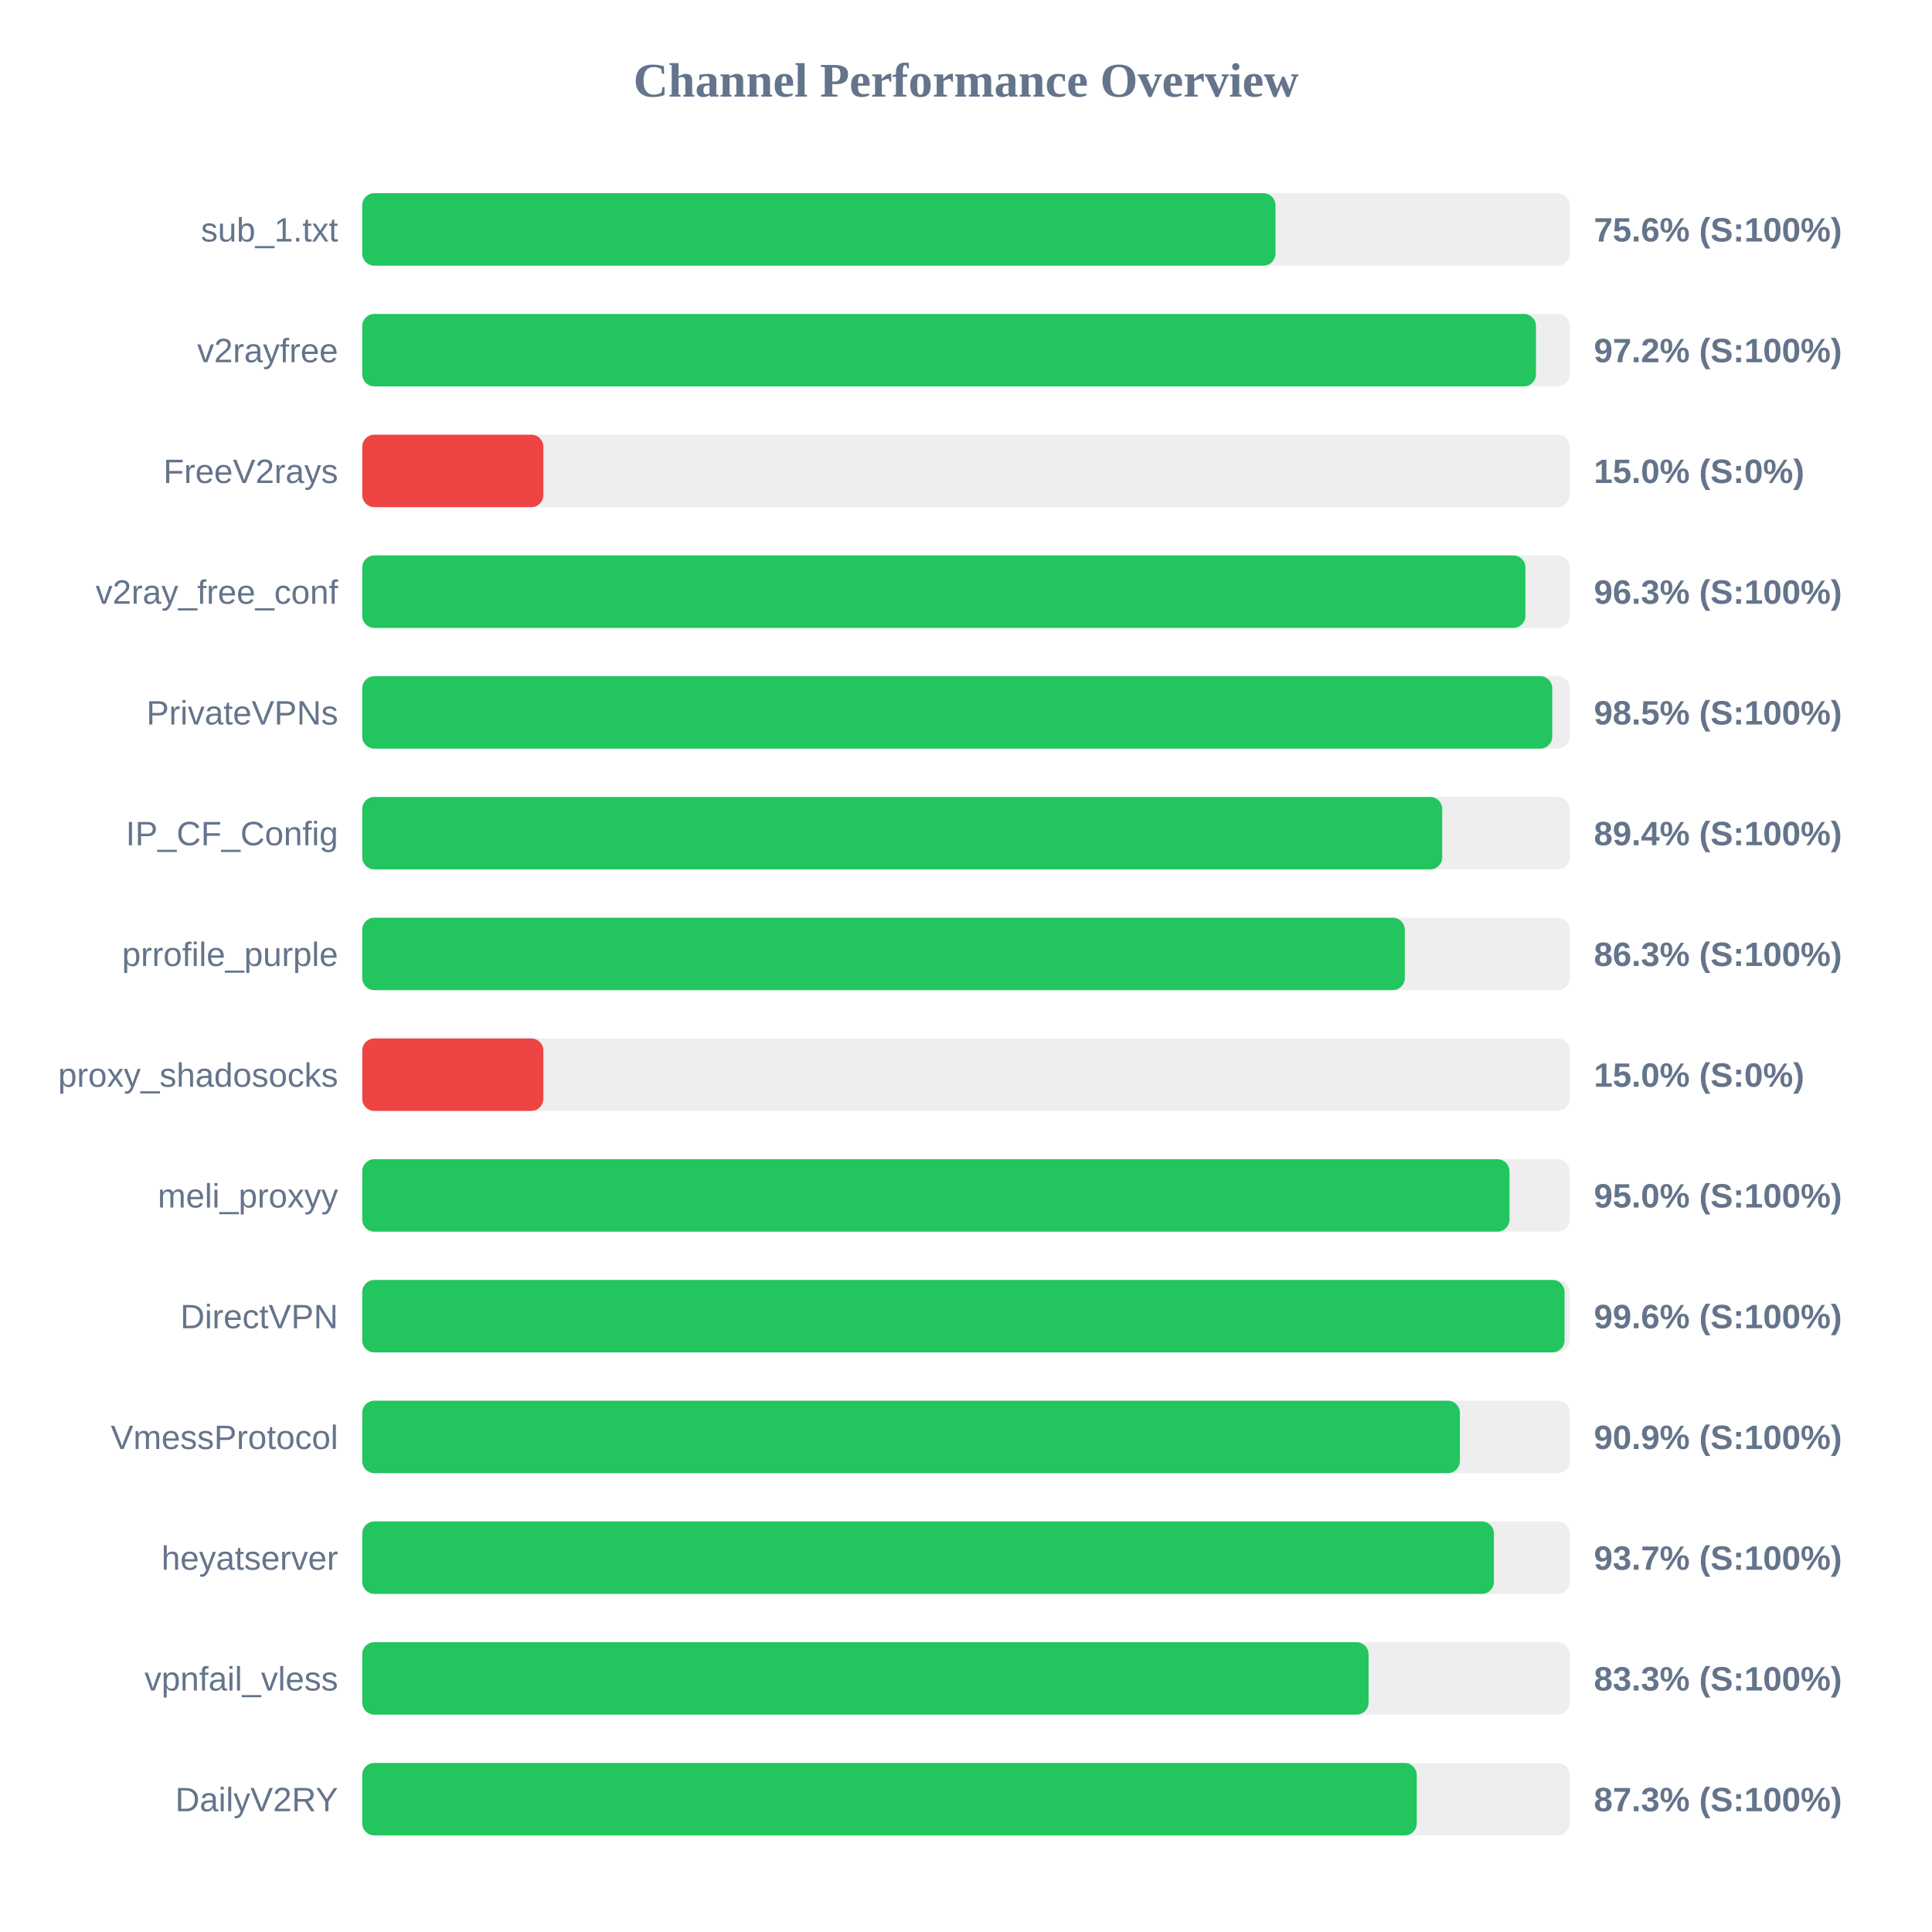
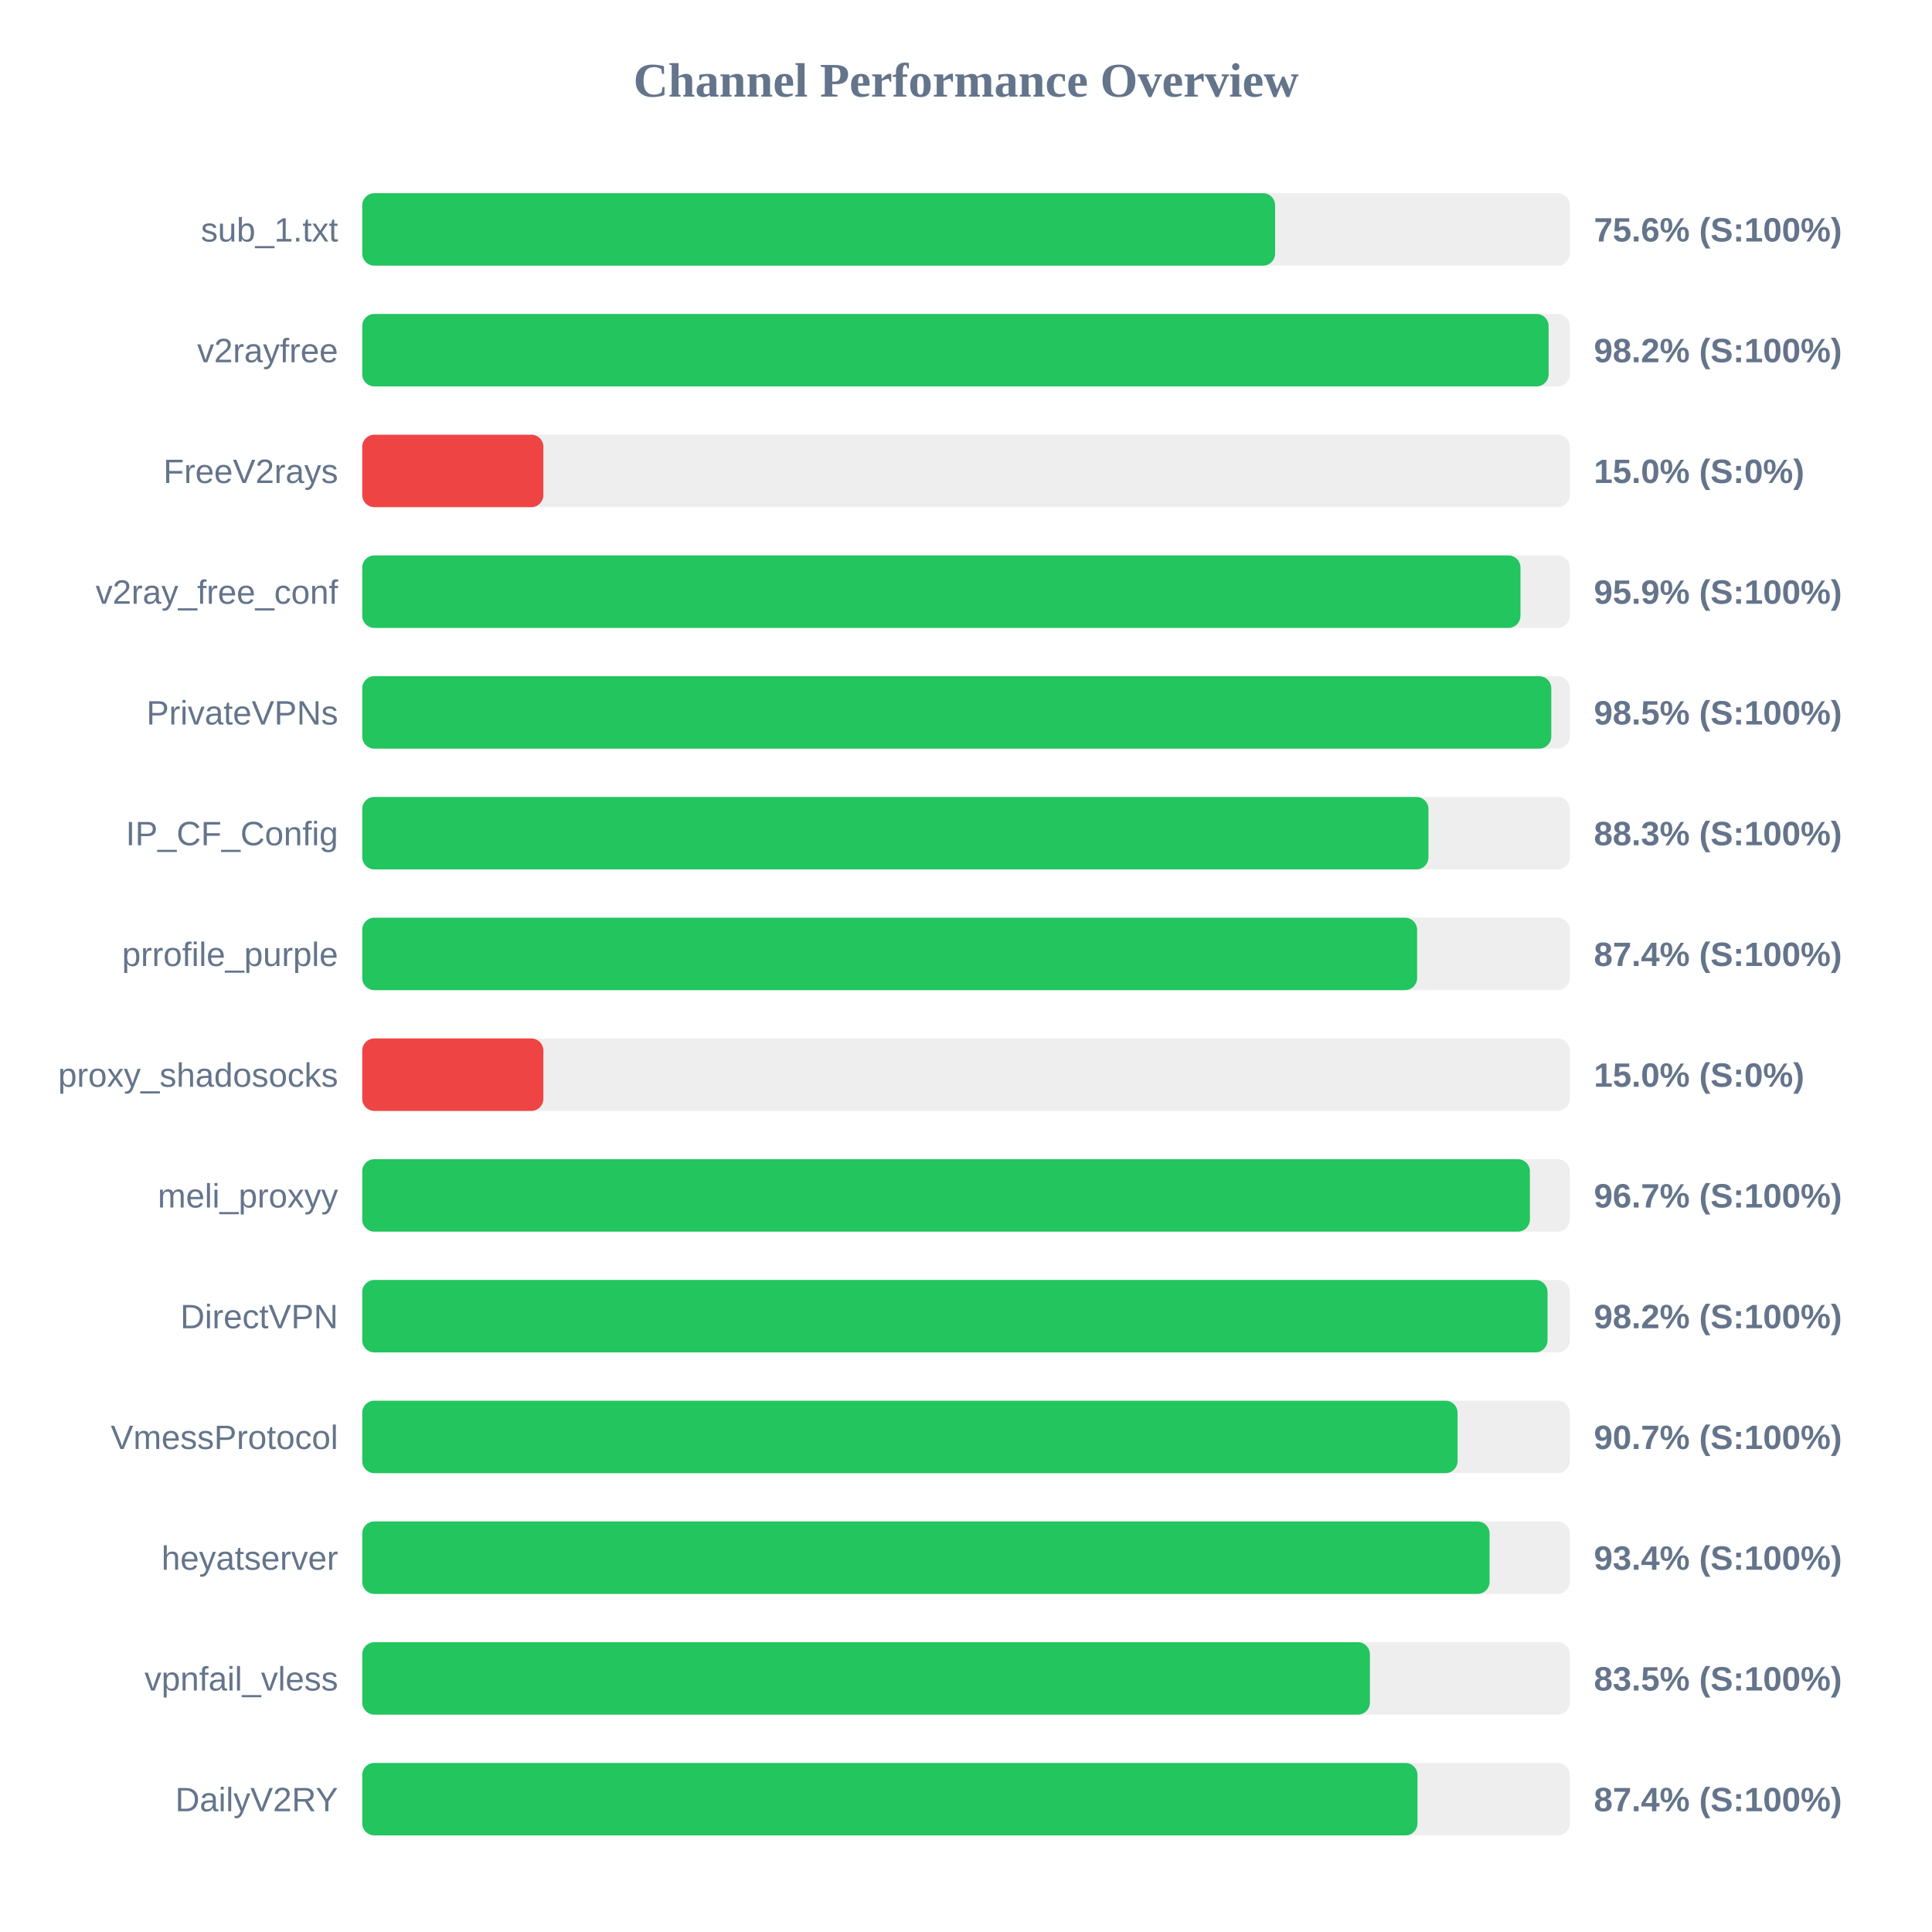
<svg xmlns="http://www.w3.org/2000/svg" width="800" height="800" version="1.1">
  <style>
        .row { font: 14px Arial; fill: #64748b; }
        .score { font: bold 14px Arial; fill: #64748b; }
    </style>
  <text x="400" y="40" text-anchor="middle" font-size="20px" font-weight="bold" fill="#64748b">Channel Performance Overview</text>
  <rect x="150" y="80" width="500" height="30" fill="#eee" rx="5" />
-   <rect x="150" y="80" width="378.15" height="30" fill="#22c55e" rx="5" />
+   <rect x="150" y="80" width="378.0" height="30" fill="#22c55e" rx="5" />
  <text x="140" y="100" text-anchor="end" class="row">sub_1.txt</text>
  <text x="660" y="100" text-anchor="start" class="score">75.6% (S:100%)</text>
  <rect x="150" y="130" width="500" height="30" fill="#eee" rx="5" />
-   <rect x="150" y="130" width="486.0" height="30" fill="#22c55e" rx="5" />
+   <rect x="150" y="130" width="491.25" height="30" fill="#22c55e" rx="5" />
  <text x="140" y="150" text-anchor="end" class="row">v2rayfree</text>
-   <text x="660" y="150" text-anchor="start" class="score">97.2% (S:100%)</text>
+   <text x="660" y="150" text-anchor="start" class="score">98.2% (S:100%)</text>
  <rect x="150" y="180" width="500" height="30" fill="#eee" rx="5" />
  <rect x="150" y="180" width="75.0" height="30" fill="#ef4444" rx="5" />
  <text x="140" y="200" text-anchor="end" class="row">FreeV2rays</text>
  <text x="660" y="200" text-anchor="start" class="score">15.0% (S:0%)</text>
  <rect x="150" y="230" width="500" height="30" fill="#eee" rx="5" />
-   <rect x="150" y="230" width="481.65" height="30" fill="#22c55e" rx="5" />
+   <rect x="150" y="230" width="479.6" height="30" fill="#22c55e" rx="5" />
  <text x="140" y="250" text-anchor="end" class="row">v2ray_free_conf</text>
-   <text x="660" y="250" text-anchor="start" class="score">96.3% (S:100%)</text>
+   <text x="660" y="250" text-anchor="start" class="score">95.9% (S:100%)</text>
  <rect x="150" y="280" width="500" height="30" fill="#eee" rx="5" />
-   <rect x="150" y="280" width="492.75" height="30" fill="#22c55e" rx="5" />
+   <rect x="150" y="280" width="492.35" height="30" fill="#22c55e" rx="5" />
  <text x="140" y="300" text-anchor="end" class="row">PrivateVPNs</text>
  <text x="660" y="300" text-anchor="start" class="score">98.5% (S:100%)</text>
  <rect x="150" y="330" width="500" height="30" fill="#eee" rx="5" />
-   <rect x="150" y="330" width="447.2" height="30" fill="#22c55e" rx="5" />
+   <rect x="150" y="330" width="441.5" height="30" fill="#22c55e" rx="5" />
  <text x="140" y="350" text-anchor="end" class="row">IP_CF_Config</text>
-   <text x="660" y="350" text-anchor="start" class="score">89.4% (S:100%)</text>
+   <text x="660" y="350" text-anchor="start" class="score">88.3% (S:100%)</text>
  <rect x="150" y="380" width="500" height="30" fill="#eee" rx="5" />
-   <rect x="150" y="380" width="431.7" height="30" fill="#22c55e" rx="5" />
+   <rect x="150" y="380" width="436.8" height="30" fill="#22c55e" rx="5" />
  <text x="140" y="400" text-anchor="end" class="row">prrofile_purple</text>
-   <text x="660" y="400" text-anchor="start" class="score">86.3% (S:100%)</text>
+   <text x="660" y="400" text-anchor="start" class="score">87.4% (S:100%)</text>
  <rect x="150" y="430" width="500" height="30" fill="#eee" rx="5" />
  <rect x="150" y="430" width="75.0" height="30" fill="#ef4444" rx="5" />
  <text x="140" y="450" text-anchor="end" class="row">proxy_shadosocks</text>
  <text x="660" y="450" text-anchor="start" class="score">15.0% (S:0%)</text>
  <rect x="150" y="480" width="500" height="30" fill="#eee" rx="5" />
-   <rect x="150" y="480" width="475.05" height="30" fill="#22c55e" rx="5" />
+   <rect x="150" y="480" width="483.5" height="30" fill="#22c55e" rx="5" />
  <text x="140" y="500" text-anchor="end" class="row">meli_proxyy</text>
-   <text x="660" y="500" text-anchor="start" class="score">95.0% (S:100%)</text>
+   <text x="660" y="500" text-anchor="start" class="score">96.7% (S:100%)</text>
  <rect x="150" y="530" width="500" height="30" fill="#eee" rx="5" />
-   <rect x="150" y="530" width="497.85" height="30" fill="#22c55e" rx="5" />
+   <rect x="150" y="530" width="490.8" height="30" fill="#22c55e" rx="5" />
  <text x="140" y="550" text-anchor="end" class="row">DirectVPN</text>
-   <text x="660" y="550" text-anchor="start" class="score">99.6% (S:100%)</text>
+   <text x="660" y="550" text-anchor="start" class="score">98.2% (S:100%)</text>
  <rect x="150" y="580" width="500" height="30" fill="#eee" rx="5" />
-   <rect x="150" y="580" width="454.5" height="30" fill="#22c55e" rx="5" />
+   <rect x="150" y="580" width="453.55" height="30" fill="#22c55e" rx="5" />
  <text x="140" y="600" text-anchor="end" class="row">VmessProtocol</text>
-   <text x="660" y="600" text-anchor="start" class="score">90.9% (S:100%)</text>
+   <text x="660" y="600" text-anchor="start" class="score">90.7% (S:100%)</text>
  <rect x="150" y="630" width="500" height="30" fill="#eee" rx="5" />
-   <rect x="150" y="630" width="468.6" height="30" fill="#22c55e" rx="5" />
+   <rect x="150" y="630" width="466.8" height="30" fill="#22c55e" rx="5" />
  <text x="140" y="650" text-anchor="end" class="row">heyatserver</text>
-   <text x="660" y="650" text-anchor="start" class="score">93.7% (S:100%)</text>
+   <text x="660" y="650" text-anchor="start" class="score">93.4% (S:100%)</text>
  <rect x="150" y="680" width="500" height="30" fill="#eee" rx="5" />
-   <rect x="150" y="680" width="416.7" height="30" fill="#22c55e" rx="5" />
+   <rect x="150" y="680" width="417.25" height="30" fill="#22c55e" rx="5" />
  <text x="140" y="700" text-anchor="end" class="row">vpnfail_vless</text>
-   <text x="660" y="700" text-anchor="start" class="score">83.3% (S:100%)</text>
+   <text x="660" y="700" text-anchor="start" class="score">83.5% (S:100%)</text>
  <rect x="150" y="730" width="500" height="30" fill="#eee" rx="5" />
-   <rect x="150" y="730" width="436.65" height="30" fill="#22c55e" rx="5" />
+   <rect x="150" y="730" width="436.95" height="30" fill="#22c55e" rx="5" />
  <text x="140" y="750" text-anchor="end" class="row">DailyV2RY</text>
-   <text x="660" y="750" text-anchor="start" class="score">87.3% (S:100%)</text>
+   <text x="660" y="750" text-anchor="start" class="score">87.4% (S:100%)</text>
</svg>
